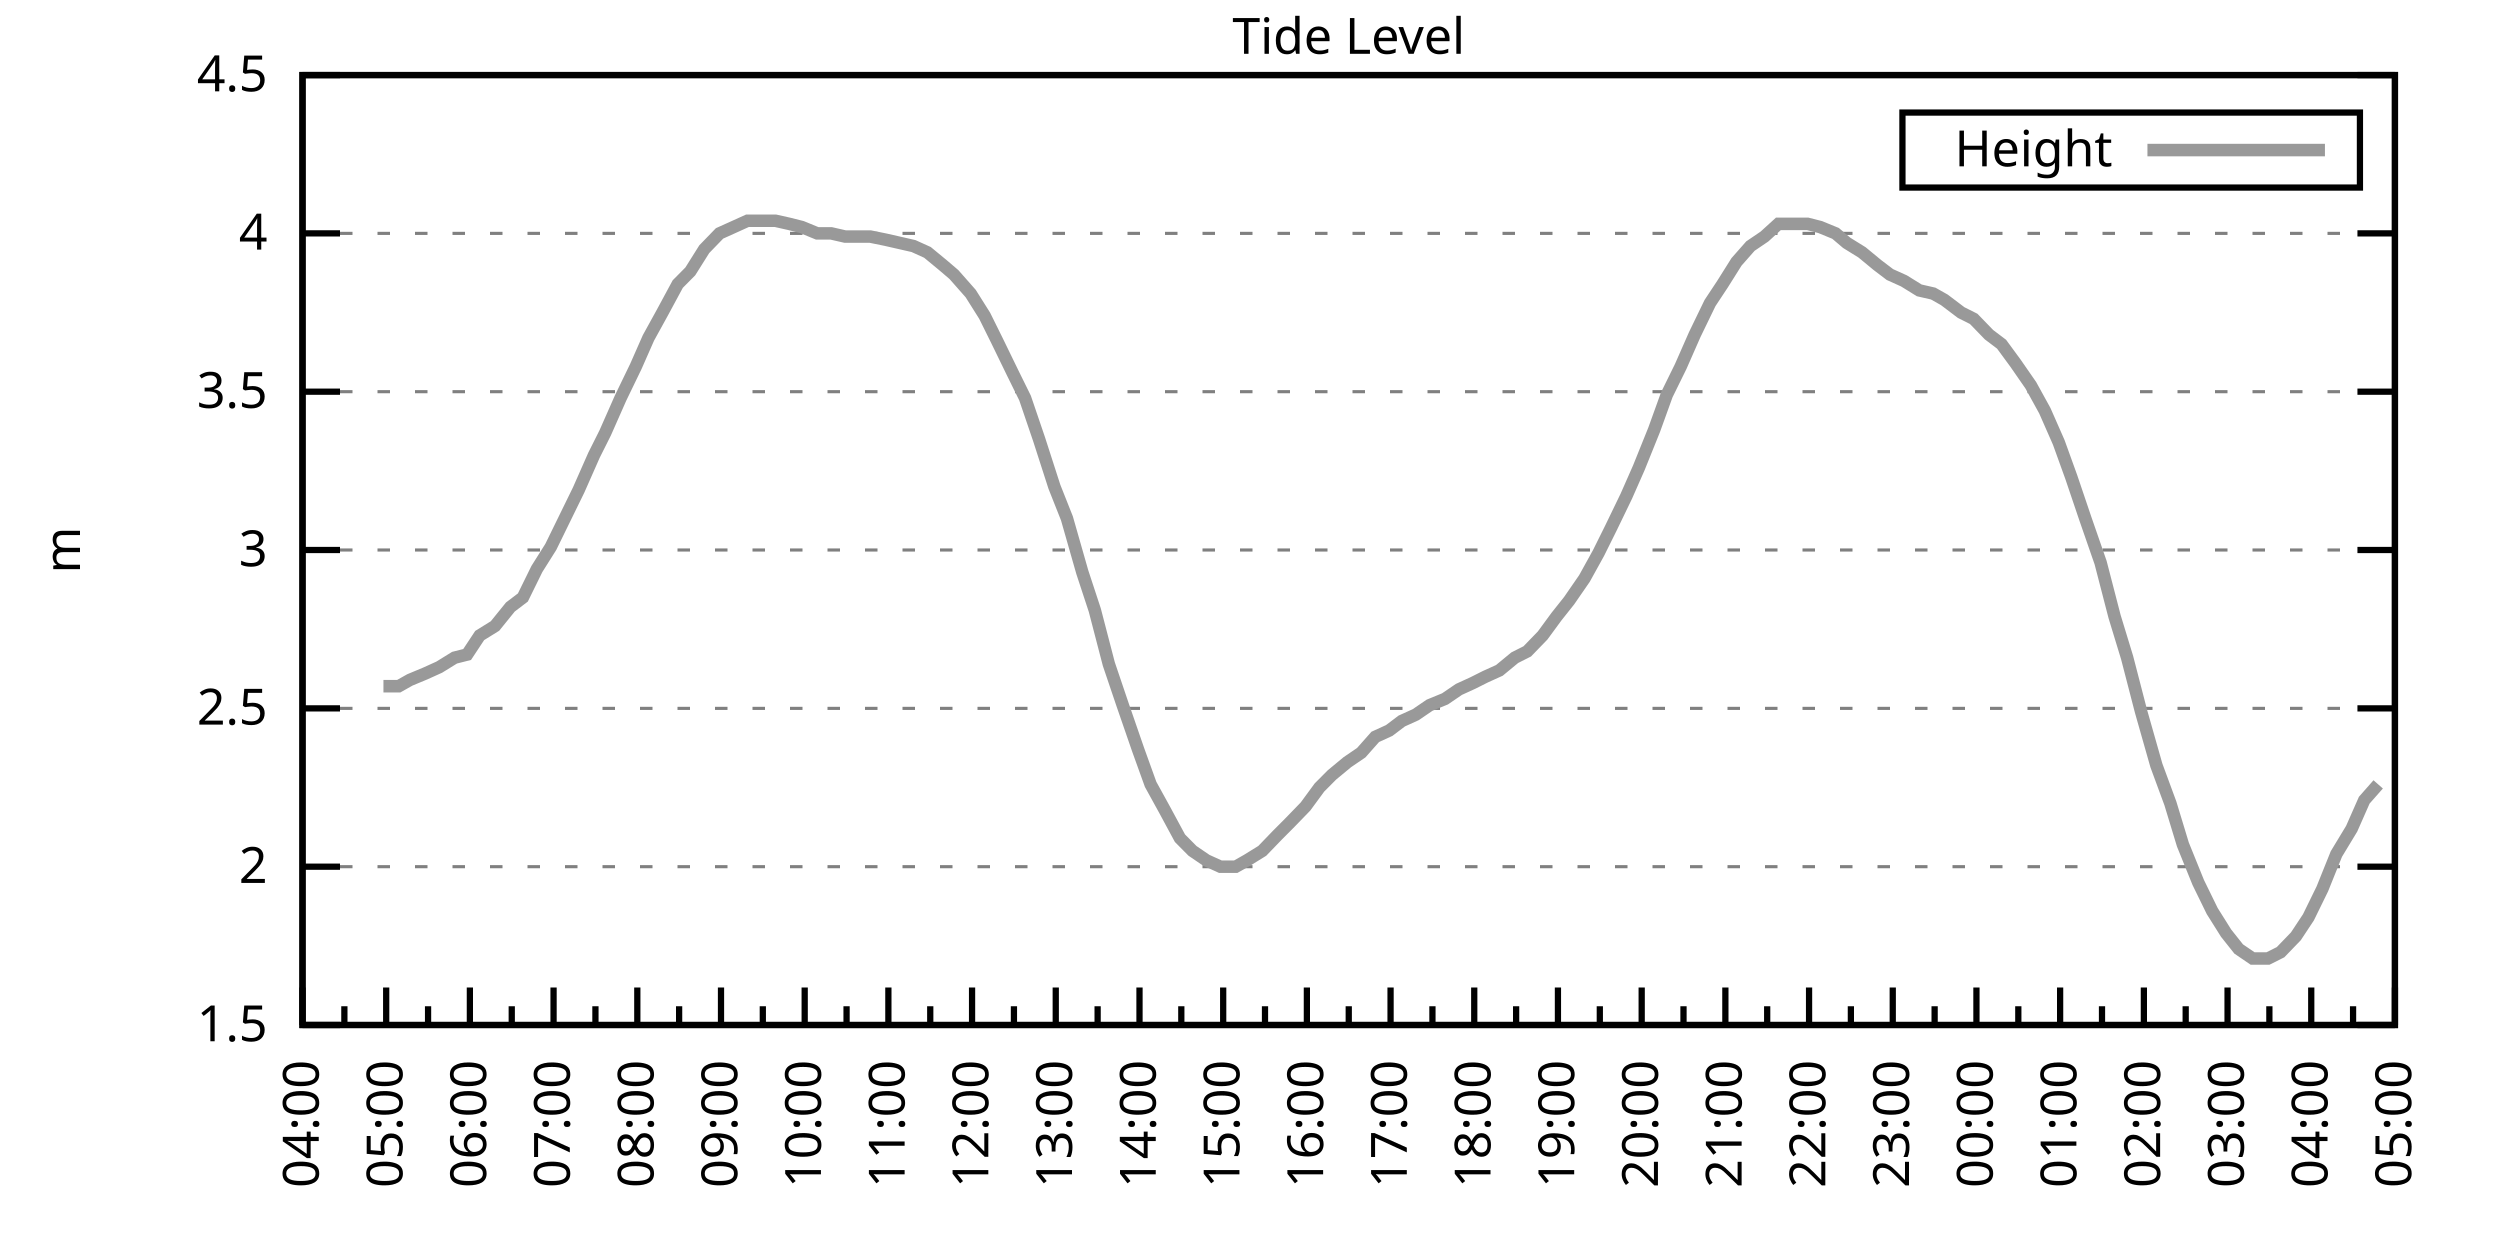
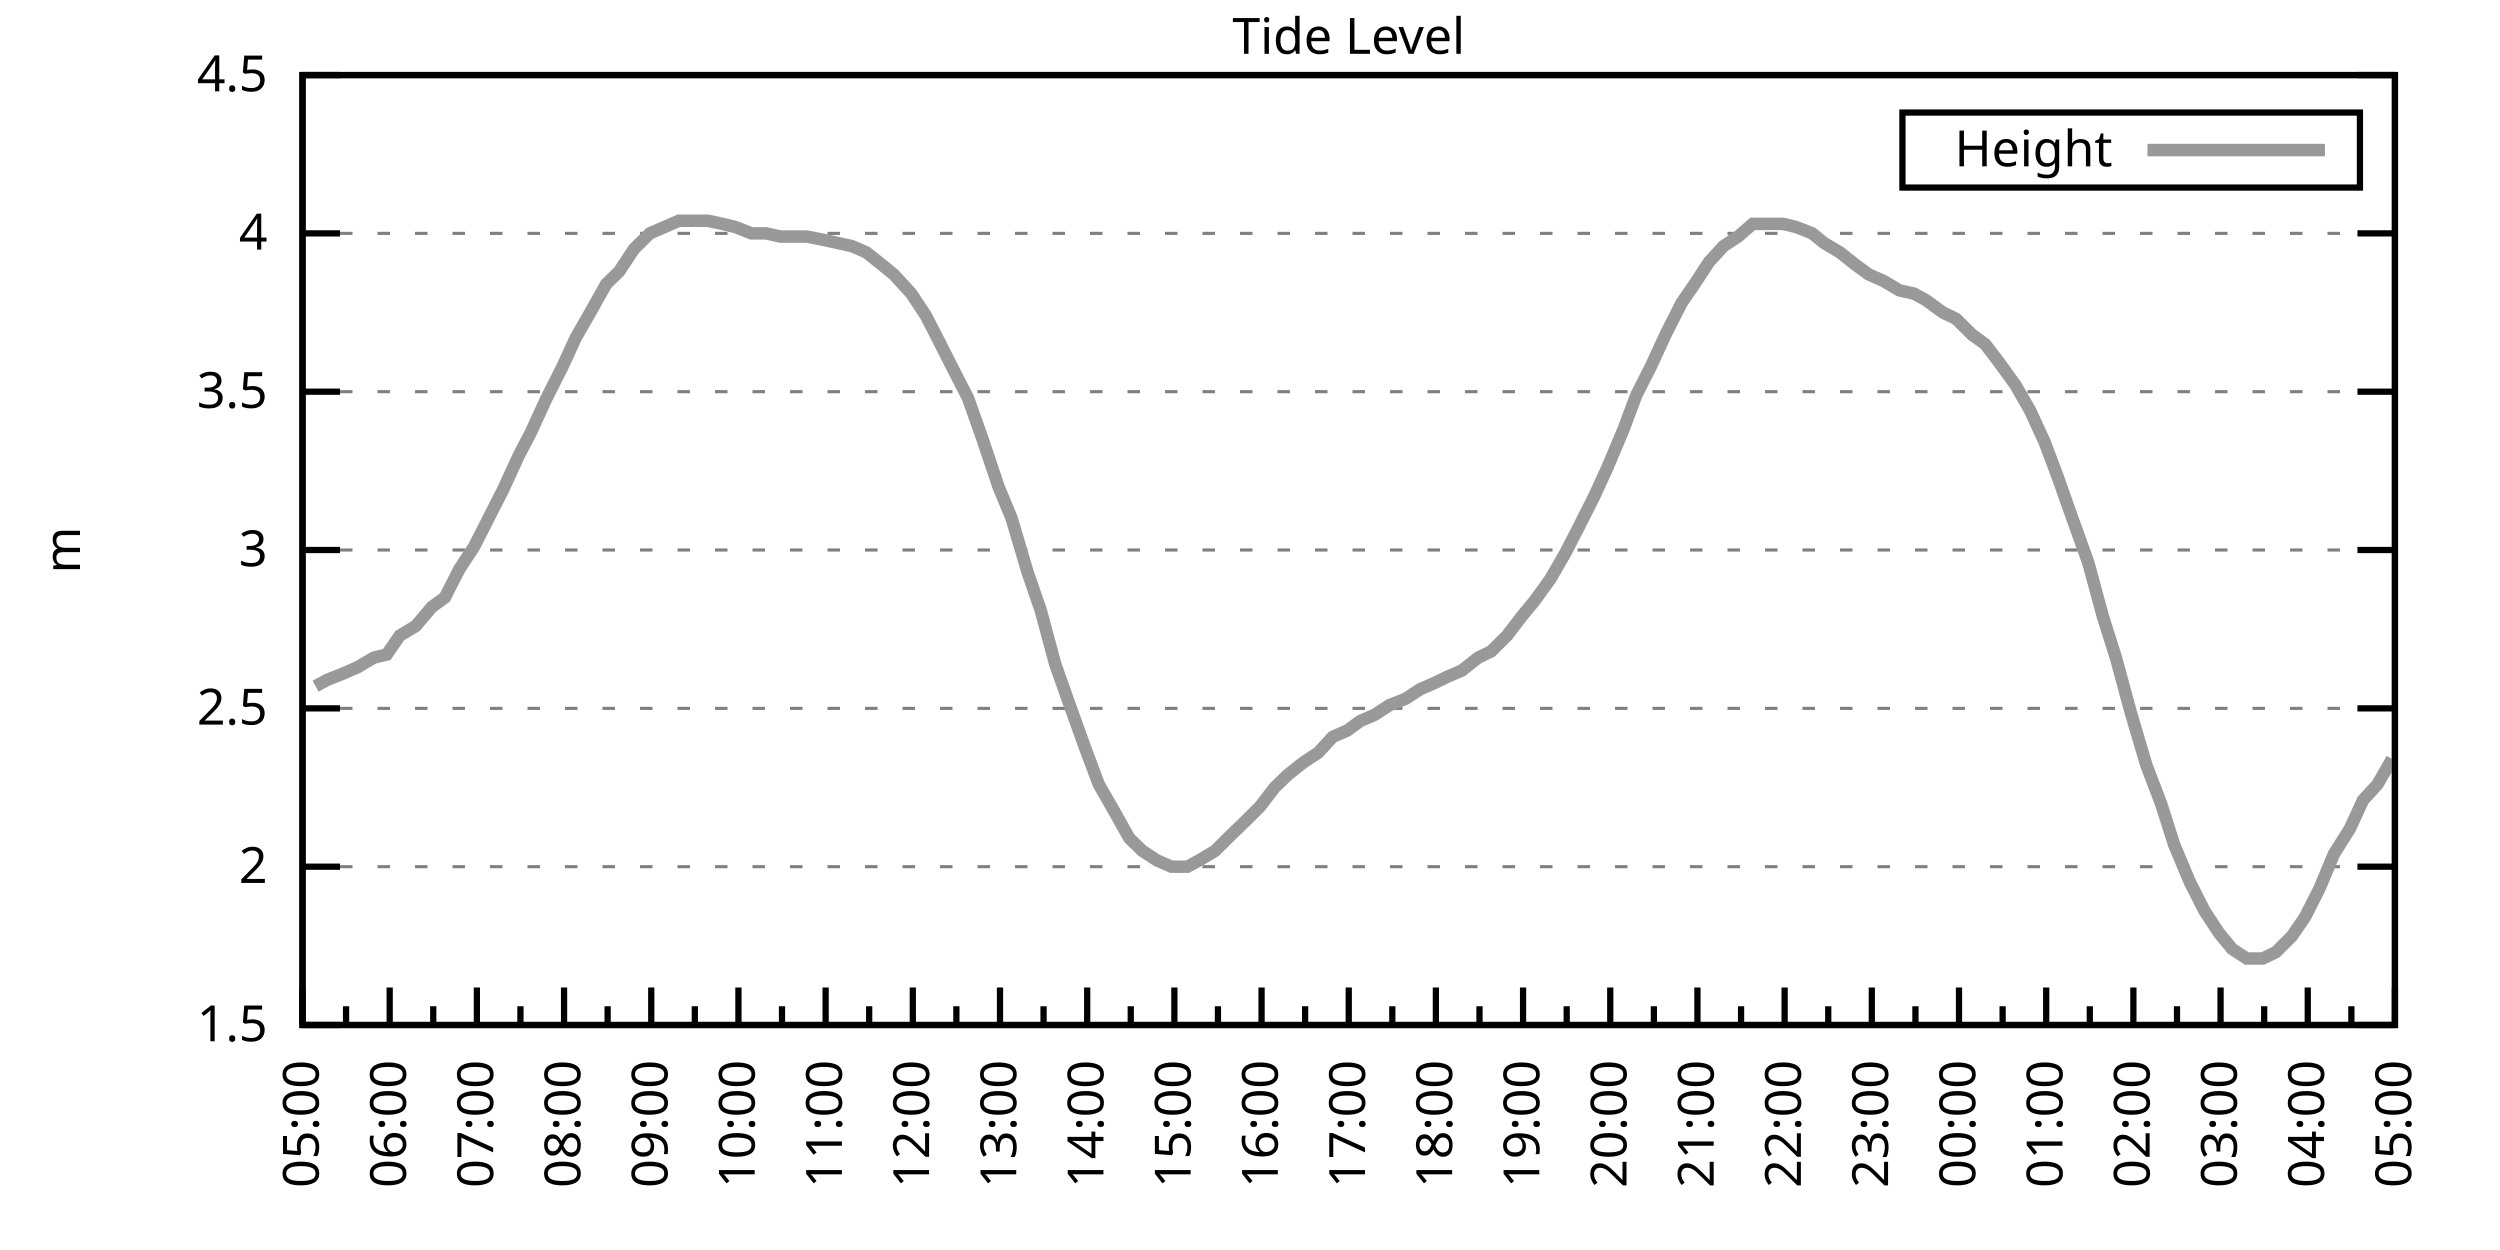
<svg xmlns="http://www.w3.org/2000/svg" xmlns:xlink="http://www.w3.org/1999/xlink" width="400" height="200" viewBox="0 0 400 200">
  <g id="gnuplot_canvas">
    <rect x="0" y="0" width="400" height="200" fill="none" />
    <defs>
      <circle id="gpDot" r="0.5" stroke-width="0.5" stroke="currentColor" />
      <path id="gpPt0" stroke-width="0.333" stroke="currentColor" d="M-1,0 h2 M0,-1 v2" />
      <path id="gpPt1" stroke-width="0.333" stroke="currentColor" d="M-1,-1 L1,1 M1,-1 L-1,1" />
      <path id="gpPt2" stroke-width="0.333" stroke="currentColor" d="M-1,0 L1,0 M0,-1 L0,1 M-1,-1 L1,1 M-1,1 L1,-1" />
      <rect id="gpPt3" stroke-width="0.333" stroke="currentColor" x="-1" y="-1" width="2" height="2" />
      <rect id="gpPt4" stroke-width="0.333" stroke="currentColor" fill="currentColor" x="-1" y="-1" width="2" height="2" />
      <circle id="gpPt5" stroke-width="0.333" stroke="currentColor" cx="0" cy="0" r="1" />
      <use xlink:href="#gpPt5" id="gpPt6" fill="currentColor" stroke="none" />
      <path id="gpPt7" stroke-width="0.333" stroke="currentColor" d="M0,-1.33 L-1.33,0.67 L1.33,0.67 z" />
      <use xlink:href="#gpPt7" id="gpPt8" fill="currentColor" stroke="none" />
      <use xlink:href="#gpPt7" id="gpPt9" stroke="currentColor" transform="rotate(180)" />
      <use xlink:href="#gpPt9" id="gpPt10" fill="currentColor" stroke="none" />
      <use xlink:href="#gpPt3" id="gpPt11" stroke="currentColor" transform="rotate(45)" />
      <use xlink:href="#gpPt11" id="gpPt12" fill="currentColor" stroke="none" />
      <path id="gpPt13" stroke-width="0.333" stroke="currentColor" d="M0,1.330 L1.265,0.411 L0.782,-1.067 L-0.782,-1.076 L-1.265,0.411 z" />
      <use xlink:href="#gpPt13" id="gpPt14" fill="currentColor" stroke="none" />
      <filter id="textbox" filterUnits="objectBoundingBox" x="0" y="0" height="1" width="1">
        <feFlood flood-color="white" flood-opacity="1" result="bgnd" />
        <feComposite in="SourceGraphic" in2="bgnd" operator="atop" />
      </filter>
      <filter id="greybox" filterUnits="objectBoundingBox" x="0" y="0" height="1" width="1">
        <feFlood flood-color="lightgrey" flood-opacity="1" result="grey" />
        <feComposite in="SourceGraphic" in2="grey" operator="atop" />
      </filter>
    </defs>
    <g fill="none" color="white" stroke="currentColor" stroke-width="1.00" stroke-linecap="butt" stroke-linejoin="miter">
</g>
    <g fill="none" color="black" stroke="currentColor" stroke-width="1.00" stroke-linecap="butt" stroke-linejoin="miter">
      <g stroke="none" shape-rendering="crispEdges">
        <polygon fill="rgb(255, 255, 255)" points="48.40,164.00 383.18,164.00 383.18,12.02 48.40,12.02 " />
      </g>
    </g>
    <g fill="none" color="black" stroke="currentColor" stroke-width="1.00" stroke-linecap="butt" stroke-linejoin="miter">
</g>
    <g fill="none" color="black" stroke="black" stroke-width="0.50" stroke-linecap="butt" stroke-linejoin="miter">
</g>
    <g fill="none" color="gray" stroke="currentColor" stroke-width="0.50" stroke-linecap="butt" stroke-linejoin="miter">
      <path stroke="gray" stroke-dasharray="2,4" class="gridline" d="M48.40,164.00 L383.19,164.00  " />
    </g>
    <g fill="none" color="gray" stroke="gray" stroke-width="1.00" stroke-linecap="butt" stroke-linejoin="miter">
</g>
    <g fill="none" color="black" stroke="currentColor" stroke-width="1.00" stroke-linecap="butt" stroke-linejoin="miter">
      <path stroke="black" d="M48.40,164.00 L54.40,164.00 M383.19,164.00 L377.19,164.00  " />
      <g transform="translate(42.80,166.60)" stroke="none" fill="black" font-family="Sans" font-size="8.00" text-anchor="end">
        <text>
          <tspan font-family="Sans"> 1.5</tspan>
        </text>
      </g>
    </g>
    <g fill="none" color="black" stroke="currentColor" stroke-width="1.00" stroke-linecap="butt" stroke-linejoin="miter">
</g>
    <g fill="none" color="black" stroke="black" stroke-width="0.50" stroke-linecap="butt" stroke-linejoin="miter">
</g>
    <g fill="none" color="gray" stroke="currentColor" stroke-width="0.50" stroke-linecap="butt" stroke-linejoin="miter">
      <path stroke="gray" stroke-dasharray="2,4" class="gridline" d="M48.40,138.67 L383.19,138.67  " />
    </g>
    <g fill="none" color="gray" stroke="gray" stroke-width="1.00" stroke-linecap="butt" stroke-linejoin="miter">
</g>
    <g fill="none" color="black" stroke="currentColor" stroke-width="1.00" stroke-linecap="butt" stroke-linejoin="miter">
      <path stroke="black" d="M48.40,138.67 L54.40,138.67 M383.19,138.67 L377.19,138.67  " />
      <g transform="translate(42.80,141.27)" stroke="none" fill="black" font-family="Sans" font-size="8.00" text-anchor="end">
        <text>
          <tspan font-family="Sans"> 2</tspan>
        </text>
      </g>
    </g>
    <g fill="none" color="black" stroke="currentColor" stroke-width="1.00" stroke-linecap="butt" stroke-linejoin="miter">
</g>
    <g fill="none" color="black" stroke="black" stroke-width="0.50" stroke-linecap="butt" stroke-linejoin="miter">
</g>
    <g fill="none" color="gray" stroke="currentColor" stroke-width="0.50" stroke-linecap="butt" stroke-linejoin="miter">
      <path stroke="gray" stroke-dasharray="2,4" class="gridline" d="M48.40,113.34 L383.19,113.34  " />
    </g>
    <g fill="none" color="gray" stroke="gray" stroke-width="1.00" stroke-linecap="butt" stroke-linejoin="miter">
</g>
    <g fill="none" color="black" stroke="currentColor" stroke-width="1.00" stroke-linecap="butt" stroke-linejoin="miter">
      <path stroke="black" d="M48.40,113.34 L54.40,113.34 M383.19,113.34 L377.19,113.34  " />
      <g transform="translate(42.80,115.94)" stroke="none" fill="black" font-family="Sans" font-size="8.00" text-anchor="end">
        <text>
          <tspan font-family="Sans"> 2.5</tspan>
        </text>
      </g>
    </g>
    <g fill="none" color="black" stroke="currentColor" stroke-width="1.00" stroke-linecap="butt" stroke-linejoin="miter">
</g>
    <g fill="none" color="black" stroke="black" stroke-width="0.50" stroke-linecap="butt" stroke-linejoin="miter">
</g>
    <g fill="none" color="gray" stroke="currentColor" stroke-width="0.50" stroke-linecap="butt" stroke-linejoin="miter">
      <path stroke="gray" stroke-dasharray="2,4" class="gridline" d="M48.40,88.00 L383.19,88.00  " />
    </g>
    <g fill="none" color="gray" stroke="gray" stroke-width="1.00" stroke-linecap="butt" stroke-linejoin="miter">
</g>
    <g fill="none" color="black" stroke="currentColor" stroke-width="1.00" stroke-linecap="butt" stroke-linejoin="miter">
      <path stroke="black" d="M48.40,88.00 L54.40,88.00 M383.19,88.00 L377.19,88.00  " />
      <g transform="translate(42.80,90.60)" stroke="none" fill="black" font-family="Sans" font-size="8.00" text-anchor="end">
        <text>
          <tspan font-family="Sans"> 3</tspan>
        </text>
      </g>
    </g>
    <g fill="none" color="black" stroke="currentColor" stroke-width="1.00" stroke-linecap="butt" stroke-linejoin="miter">
</g>
    <g fill="none" color="black" stroke="black" stroke-width="0.50" stroke-linecap="butt" stroke-linejoin="miter">
</g>
    <g fill="none" color="gray" stroke="currentColor" stroke-width="0.50" stroke-linecap="butt" stroke-linejoin="miter">
      <path stroke="gray" stroke-dasharray="2,4" class="gridline" d="M48.40,62.67 L383.19,62.67  " />
    </g>
    <g fill="none" color="gray" stroke="gray" stroke-width="1.00" stroke-linecap="butt" stroke-linejoin="miter">
</g>
    <g fill="none" color="black" stroke="currentColor" stroke-width="1.00" stroke-linecap="butt" stroke-linejoin="miter">
      <path stroke="black" d="M48.40,62.67 L54.40,62.67 M383.19,62.67 L377.19,62.67  " />
      <g transform="translate(42.80,65.27)" stroke="none" fill="black" font-family="Sans" font-size="8.00" text-anchor="end">
        <text>
          <tspan font-family="Sans"> 3.5</tspan>
        </text>
      </g>
    </g>
    <g fill="none" color="black" stroke="currentColor" stroke-width="1.00" stroke-linecap="butt" stroke-linejoin="miter">
</g>
    <g fill="none" color="black" stroke="black" stroke-width="0.50" stroke-linecap="butt" stroke-linejoin="miter">
</g>
    <g fill="none" color="gray" stroke="currentColor" stroke-width="0.50" stroke-linecap="butt" stroke-linejoin="miter">
      <path stroke="gray" stroke-dasharray="2,4" class="gridline" d="M48.40,37.34 L383.19,37.34  " />
    </g>
    <g fill="none" color="gray" stroke="gray" stroke-width="1.00" stroke-linecap="butt" stroke-linejoin="miter">
</g>
    <g fill="none" color="black" stroke="currentColor" stroke-width="1.00" stroke-linecap="butt" stroke-linejoin="miter">
      <path stroke="black" d="M48.40,37.34 L54.40,37.34 M383.19,37.34 L377.19,37.34  " />
      <g transform="translate(42.80,39.94)" stroke="none" fill="black" font-family="Sans" font-size="8.00" text-anchor="end">
        <text>
          <tspan font-family="Sans"> 4</tspan>
        </text>
      </g>
    </g>
    <g fill="none" color="black" stroke="currentColor" stroke-width="1.00" stroke-linecap="butt" stroke-linejoin="miter">
</g>
    <g fill="none" color="black" stroke="black" stroke-width="0.50" stroke-linecap="butt" stroke-linejoin="miter">
</g>
    <g fill="none" color="gray" stroke="currentColor" stroke-width="0.50" stroke-linecap="butt" stroke-linejoin="miter">
      <path stroke="gray" stroke-dasharray="2,4" class="gridline" d="M48.40,12.01 L383.19,12.01  " />
    </g>
    <g fill="none" color="gray" stroke="gray" stroke-width="1.00" stroke-linecap="butt" stroke-linejoin="miter">
</g>
    <g fill="none" color="black" stroke="currentColor" stroke-width="1.00" stroke-linecap="butt" stroke-linejoin="miter">
      <path stroke="black" d="M48.40,12.01 L54.40,12.01 M383.19,12.01 L377.19,12.01  " />
      <g transform="translate(42.80,14.61)" stroke="none" fill="black" font-family="Sans" font-size="8.00" text-anchor="end">
        <text>
          <tspan font-family="Sans"> 4.5</tspan>
        </text>
      </g>
    </g>
    <g fill="none" color="black" stroke="currentColor" stroke-width="1.00" stroke-linecap="butt" stroke-linejoin="miter">
      <path stroke="black" d="M48.40,164.00 L48.40,158.00  " />
      <g transform="translate(51.00,169.60) rotate(270)" stroke="none" fill="black" font-family="Sans" font-size="8.00" text-anchor="end">
        <text>
+           <tspan font-family="Sans">05:00</tspan>
+         </text>
+       </g>
+     </g>
+     <g fill="none" color="black" stroke="currentColor" stroke-width="1.00" stroke-linecap="butt" stroke-linejoin="miter">
+       <path stroke="black" d="M55.37,164.00 L55.37,161.00 M62.35,164.00 L62.35,158.00  " />
+       <g transform="translate(64.95,169.60) rotate(270)" stroke="none" fill="black" font-family="Sans" font-size="8.00" text-anchor="end">
+         <text>
+           <tspan font-family="Sans">06:00</tspan>
+         </text>
+       </g>
+     </g>
+     <g fill="none" color="black" stroke="currentColor" stroke-width="1.00" stroke-linecap="butt" stroke-linejoin="miter">
+       <path stroke="black" d="M69.32,164.00 L69.32,161.00 M76.30,164.00 L76.30,158.00  " />
+       <g transform="translate(78.90,169.60) rotate(270)" stroke="none" fill="black" font-family="Sans" font-size="8.00" text-anchor="end">
+         <text>
+           <tspan font-family="Sans">07:00</tspan>
+         </text>
+       </g>
+     </g>
+     <g fill="none" color="black" stroke="currentColor" stroke-width="1.00" stroke-linecap="butt" stroke-linejoin="miter">
+       <path stroke="black" d="M83.27,164.00 L83.27,161.00 M90.25,164.00 L90.25,158.00  " />
+       <g transform="translate(92.85,169.60) rotate(270)" stroke="none" fill="black" font-family="Sans" font-size="8.00" text-anchor="end">
+         <text>
+           <tspan font-family="Sans">08:00</tspan>
+         </text>
+       </g>
+     </g>
+     <g fill="none" color="black" stroke="currentColor" stroke-width="1.00" stroke-linecap="butt" stroke-linejoin="miter">
+       <path stroke="black" d="M97.22,164.00 L97.22,161.00 M104.20,164.00 L104.20,158.00  " />
+       <g transform="translate(106.80,169.60) rotate(270)" stroke="none" fill="black" font-family="Sans" font-size="8.00" text-anchor="end">
+         <text>
+           <tspan font-family="Sans">09:00</tspan>
+         </text>
+       </g>
+     </g>
+     <g fill="none" color="black" stroke="currentColor" stroke-width="1.00" stroke-linecap="butt" stroke-linejoin="miter">
+       <path stroke="black" d="M111.17,164.00 L111.17,161.00 M118.15,164.00 L118.15,158.00  " />
+       <g transform="translate(120.75,169.60) rotate(270)" stroke="none" fill="black" font-family="Sans" font-size="8.00" text-anchor="end">
+         <text>
+           <tspan font-family="Sans">10:00</tspan>
+         </text>
+       </g>
+     </g>
+     <g fill="none" color="black" stroke="currentColor" stroke-width="1.00" stroke-linecap="butt" stroke-linejoin="miter">
+       <path stroke="black" d="M125.12,164.00 L125.12,161.00 M132.10,164.00 L132.10,158.00  " />
+       <g transform="translate(134.70,169.60) rotate(270)" stroke="none" fill="black" font-family="Sans" font-size="8.00" text-anchor="end">
+         <text>
+           <tspan font-family="Sans">11:00</tspan>
+         </text>
+       </g>
+     </g>
+     <g fill="none" color="black" stroke="currentColor" stroke-width="1.00" stroke-linecap="butt" stroke-linejoin="miter">
+       <path stroke="black" d="M139.07,164.00 L139.07,161.00 M146.05,164.00 L146.05,158.00  " />
+       <g transform="translate(148.65,169.60) rotate(270)" stroke="none" fill="black" font-family="Sans" font-size="8.00" text-anchor="end">
+         <text>
+           <tspan font-family="Sans">12:00</tspan>
+         </text>
+       </g>
+     </g>
+     <g fill="none" color="black" stroke="currentColor" stroke-width="1.00" stroke-linecap="butt" stroke-linejoin="miter">
+       <path stroke="black" d="M153.02,164.00 L153.02,161.00 M160.00,164.00 L160.00,158.00  " />
+       <g transform="translate(162.60,169.60) rotate(270)" stroke="none" fill="black" font-family="Sans" font-size="8.00" text-anchor="end">
+         <text>
+           <tspan font-family="Sans">13:00</tspan>
+         </text>
+       </g>
+     </g>
+     <g fill="none" color="black" stroke="currentColor" stroke-width="1.00" stroke-linecap="butt" stroke-linejoin="miter">
+       <path stroke="black" d="M166.97,164.00 L166.97,161.00 M173.95,164.00 L173.95,158.00  " />
+       <g transform="translate(176.55,169.60) rotate(270)" stroke="none" fill="black" font-family="Sans" font-size="8.00" text-anchor="end">
+         <text>
+           <tspan font-family="Sans">14:00</tspan>
+         </text>
+       </g>
+     </g>
+     <g fill="none" color="black" stroke="currentColor" stroke-width="1.00" stroke-linecap="butt" stroke-linejoin="miter">
+       <path stroke="black" d="M180.92,164.00 L180.92,161.00 M187.90,164.00 L187.90,158.00  " />
+       <g transform="translate(190.50,169.60) rotate(270)" stroke="none" fill="black" font-family="Sans" font-size="8.00" text-anchor="end">
+         <text>
+           <tspan font-family="Sans">15:00</tspan>
+         </text>
+       </g>
+     </g>
+     <g fill="none" color="black" stroke="currentColor" stroke-width="1.00" stroke-linecap="butt" stroke-linejoin="miter">
+       <path stroke="black" d="M194.87,164.00 L194.87,161.00 M201.85,164.00 L201.85,158.00  " />
+       <g transform="translate(204.45,169.60) rotate(270)" stroke="none" fill="black" font-family="Sans" font-size="8.00" text-anchor="end">
+         <text>
+           <tspan font-family="Sans">16:00</tspan>
+         </text>
+       </g>
+     </g>
+     <g fill="none" color="black" stroke="currentColor" stroke-width="1.00" stroke-linecap="butt" stroke-linejoin="miter">
+       <path stroke="black" d="M208.82,164.00 L208.82,161.00 M215.80,164.00 L215.80,158.00  " />
+       <g transform="translate(218.40,169.60) rotate(270)" stroke="none" fill="black" font-family="Sans" font-size="8.00" text-anchor="end">
+         <text>
+           <tspan font-family="Sans">17:00</tspan>
+         </text>
+       </g>
+     </g>
+     <g fill="none" color="black" stroke="currentColor" stroke-width="1.00" stroke-linecap="butt" stroke-linejoin="miter">
+       <path stroke="black" d="M222.77,164.00 L222.77,161.00 M229.74,164.00 L229.74,158.00  " />
+       <g transform="translate(232.34,169.60) rotate(270)" stroke="none" fill="black" font-family="Sans" font-size="8.00" text-anchor="end">
+         <text>
+           <tspan font-family="Sans">18:00</tspan>
+         </text>
+       </g>
+     </g>
+     <g fill="none" color="black" stroke="currentColor" stroke-width="1.00" stroke-linecap="butt" stroke-linejoin="miter">
+       <path stroke="black" d="M236.72,164.00 L236.72,161.00 M243.69,164.00 L243.69,158.00  " />
+       <g transform="translate(246.29,169.60) rotate(270)" stroke="none" fill="black" font-family="Sans" font-size="8.00" text-anchor="end">
+         <text>
+           <tspan font-family="Sans">19:00</tspan>
+         </text>
+       </g>
+     </g>
+     <g fill="none" color="black" stroke="currentColor" stroke-width="1.00" stroke-linecap="butt" stroke-linejoin="miter">
+       <path stroke="black" d="M250.67,164.00 L250.67,161.00 M257.64,164.00 L257.64,158.00  " />
+       <g transform="translate(260.24,169.60) rotate(270)" stroke="none" fill="black" font-family="Sans" font-size="8.00" text-anchor="end">
+         <text>
+           <tspan font-family="Sans">20:00</tspan>
+         </text>
+       </g>
+     </g>
+     <g fill="none" color="black" stroke="currentColor" stroke-width="1.00" stroke-linecap="butt" stroke-linejoin="miter">
+       <path stroke="black" d="M264.62,164.00 L264.62,161.00 M271.59,164.00 L271.59,158.00  " />
+       <g transform="translate(274.19,169.60) rotate(270)" stroke="none" fill="black" font-family="Sans" font-size="8.00" text-anchor="end">
+         <text>
+           <tspan font-family="Sans">21:00</tspan>
+         </text>
+       </g>
+     </g>
+     <g fill="none" color="black" stroke="currentColor" stroke-width="1.00" stroke-linecap="butt" stroke-linejoin="miter">
+       <path stroke="black" d="M278.57,164.00 L278.57,161.00 M285.54,164.00 L285.54,158.00  " />
+       <g transform="translate(288.14,169.60) rotate(270)" stroke="none" fill="black" font-family="Sans" font-size="8.00" text-anchor="end">
+         <text>
+           <tspan font-family="Sans">22:00</tspan>
+         </text>
+       </g>
+     </g>
+     <g fill="none" color="black" stroke="currentColor" stroke-width="1.00" stroke-linecap="butt" stroke-linejoin="miter">
+       <path stroke="black" d="M292.52,164.00 L292.52,161.00 M299.49,164.00 L299.49,158.00  " />
+       <g transform="translate(302.09,169.60) rotate(270)" stroke="none" fill="black" font-family="Sans" font-size="8.00" text-anchor="end">
+         <text>
+           <tspan font-family="Sans">23:00</tspan>
+         </text>
+       </g>
+     </g>
+     <g fill="none" color="black" stroke="currentColor" stroke-width="1.00" stroke-linecap="butt" stroke-linejoin="miter">
+       <path stroke="black" d="M306.47,164.00 L306.47,161.00 M313.44,164.00 L313.44,158.00  " />
+       <g transform="translate(316.04,169.60) rotate(270)" stroke="none" fill="black" font-family="Sans" font-size="8.00" text-anchor="end">
+         <text>
+           <tspan font-family="Sans">00:00</tspan>
+         </text>
+       </g>
+     </g>
+     <g fill="none" color="black" stroke="currentColor" stroke-width="1.00" stroke-linecap="butt" stroke-linejoin="miter">
+       <path stroke="black" d="M320.42,164.00 L320.42,161.00 M327.39,164.00 L327.39,158.00  " />
+       <g transform="translate(329.99,169.60) rotate(270)" stroke="none" fill="black" font-family="Sans" font-size="8.00" text-anchor="end">
+         <text>
+           <tspan font-family="Sans">01:00</tspan>
+         </text>
+       </g>
+     </g>
+     <g fill="none" color="black" stroke="currentColor" stroke-width="1.00" stroke-linecap="butt" stroke-linejoin="miter">
+       <path stroke="black" d="M334.37,164.00 L334.37,161.00 M341.34,164.00 L341.34,158.00  " />
+       <g transform="translate(343.94,169.60) rotate(270)" stroke="none" fill="black" font-family="Sans" font-size="8.00" text-anchor="end">
+         <text>
+           <tspan font-family="Sans">02:00</tspan>
+         </text>
+       </g>
+     </g>
+     <g fill="none" color="black" stroke="currentColor" stroke-width="1.00" stroke-linecap="butt" stroke-linejoin="miter">
+       <path stroke="black" d="M348.32,164.00 L348.32,161.00 M355.29,164.00 L355.29,158.00  " />
+       <g transform="translate(357.89,169.60) rotate(270)" stroke="none" fill="black" font-family="Sans" font-size="8.00" text-anchor="end">
+         <text>
+           <tspan font-family="Sans">03:00</tspan>
+         </text>
+       </g>
+     </g>
+     <g fill="none" color="black" stroke="currentColor" stroke-width="1.00" stroke-linecap="butt" stroke-linejoin="miter">
+       <path stroke="black" d="M362.27,164.00 L362.27,161.00 M369.24,164.00 L369.24,158.00  " />
+       <g transform="translate(371.84,169.60) rotate(270)" stroke="none" fill="black" font-family="Sans" font-size="8.00" text-anchor="end">
+         <text>
          <tspan font-family="Sans">04:00</tspan>
        </text>
      </g>
    </g>
    <g fill="none" color="black" stroke="currentColor" stroke-width="1.00" stroke-linecap="butt" stroke-linejoin="miter">
-       <path stroke="black" d="M55.10,164.00 L55.10,161.00 M61.79,164.00 L61.79,158.00  " />
-       <g transform="translate(64.39,169.60) rotate(270)" stroke="none" fill="black" font-family="Sans" font-size="8.00" text-anchor="end">
-         <text>
-           <tspan font-family="Sans">05:00</tspan>
-         </text>
-       </g>
-     </g>
-     <g fill="none" color="black" stroke="currentColor" stroke-width="1.00" stroke-linecap="butt" stroke-linejoin="miter">
-       <path stroke="black" d="M68.49,164.00 L68.49,161.00 M75.18,164.00 L75.18,158.00  " />
-       <g transform="translate(77.78,169.60) rotate(270)" stroke="none" fill="black" font-family="Sans" font-size="8.00" text-anchor="end">
-         <text>
-           <tspan font-family="Sans">06:00</tspan>
-         </text>
-       </g>
-     </g>
-     <g fill="none" color="black" stroke="currentColor" stroke-width="1.00" stroke-linecap="butt" stroke-linejoin="miter">
-       <path stroke="black" d="M81.88,164.00 L81.88,161.00 M88.57,164.00 L88.57,158.00  " />
-       <g transform="translate(91.17,169.60) rotate(270)" stroke="none" fill="black" font-family="Sans" font-size="8.00" text-anchor="end">
-         <text>
-           <tspan font-family="Sans">07:00</tspan>
-         </text>
-       </g>
-     </g>
-     <g fill="none" color="black" stroke="currentColor" stroke-width="1.00" stroke-linecap="butt" stroke-linejoin="miter">
-       <path stroke="black" d="M95.27,164.00 L95.27,161.00 M101.97,164.00 L101.97,158.00  " />
-       <g transform="translate(104.57,169.60) rotate(270)" stroke="none" fill="black" font-family="Sans" font-size="8.00" text-anchor="end">
-         <text>
-           <tspan font-family="Sans">08:00</tspan>
-         </text>
-       </g>
-     </g>
-     <g fill="none" color="black" stroke="currentColor" stroke-width="1.00" stroke-linecap="butt" stroke-linejoin="miter">
-       <path stroke="black" d="M108.66,164.00 L108.66,161.00 M115.36,164.00 L115.36,158.00  " />
-       <g transform="translate(117.96,169.60) rotate(270)" stroke="none" fill="black" font-family="Sans" font-size="8.00" text-anchor="end">
-         <text>
-           <tspan font-family="Sans">09:00</tspan>
-         </text>
-       </g>
-     </g>
-     <g fill="none" color="black" stroke="currentColor" stroke-width="1.00" stroke-linecap="butt" stroke-linejoin="miter">
-       <path stroke="black" d="M122.05,164.00 L122.05,161.00 M128.75,164.00 L128.75,158.00  " />
-       <g transform="translate(131.35,169.60) rotate(270)" stroke="none" fill="black" font-family="Sans" font-size="8.00" text-anchor="end">
-         <text>
-           <tspan font-family="Sans">10:00</tspan>
-         </text>
-       </g>
-     </g>
-     <g fill="none" color="black" stroke="currentColor" stroke-width="1.00" stroke-linecap="butt" stroke-linejoin="miter">
-       <path stroke="black" d="M135.45,164.00 L135.45,161.00 M142.14,164.00 L142.14,158.00  " />
-       <g transform="translate(144.74,169.60) rotate(270)" stroke="none" fill="black" font-family="Sans" font-size="8.00" text-anchor="end">
-         <text>
-           <tspan font-family="Sans">11:00</tspan>
-         </text>
-       </g>
-     </g>
-     <g fill="none" color="black" stroke="currentColor" stroke-width="1.00" stroke-linecap="butt" stroke-linejoin="miter">
-       <path stroke="black" d="M148.84,164.00 L148.84,161.00 M155.53,164.00 L155.53,158.00  " />
-       <g transform="translate(158.13,169.60) rotate(270)" stroke="none" fill="black" font-family="Sans" font-size="8.00" text-anchor="end">
-         <text>
-           <tspan font-family="Sans">12:00</tspan>
-         </text>
-       </g>
-     </g>
-     <g fill="none" color="black" stroke="currentColor" stroke-width="1.00" stroke-linecap="butt" stroke-linejoin="miter">
-       <path stroke="black" d="M162.23,164.00 L162.23,161.00 M168.92,164.00 L168.92,158.00  " />
-       <g transform="translate(171.52,169.60) rotate(270)" stroke="none" fill="black" font-family="Sans" font-size="8.00" text-anchor="end">
-         <text>
-           <tspan font-family="Sans">13:00</tspan>
-         </text>
-       </g>
-     </g>
-     <g fill="none" color="black" stroke="currentColor" stroke-width="1.00" stroke-linecap="butt" stroke-linejoin="miter">
-       <path stroke="black" d="M175.62,164.00 L175.62,161.00 M182.32,164.00 L182.32,158.00  " />
-       <g transform="translate(184.92,169.60) rotate(270)" stroke="none" fill="black" font-family="Sans" font-size="8.00" text-anchor="end">
-         <text>
-           <tspan font-family="Sans">14:00</tspan>
-         </text>
-       </g>
-     </g>
-     <g fill="none" color="black" stroke="currentColor" stroke-width="1.00" stroke-linecap="butt" stroke-linejoin="miter">
-       <path stroke="black" d="M189.01,164.00 L189.01,161.00 M195.71,164.00 L195.71,158.00  " />
-       <g transform="translate(198.31,169.60) rotate(270)" stroke="none" fill="black" font-family="Sans" font-size="8.00" text-anchor="end">
-         <text>
-           <tspan font-family="Sans">15:00</tspan>
-         </text>
-       </g>
-     </g>
-     <g fill="none" color="black" stroke="currentColor" stroke-width="1.00" stroke-linecap="butt" stroke-linejoin="miter">
-       <path stroke="black" d="M202.40,164.00 L202.40,161.00 M209.10,164.00 L209.10,158.00  " />
-       <g transform="translate(211.70,169.60) rotate(270)" stroke="none" fill="black" font-family="Sans" font-size="8.00" text-anchor="end">
-         <text>
-           <tspan font-family="Sans">16:00</tspan>
-         </text>
-       </g>
-     </g>
-     <g fill="none" color="black" stroke="currentColor" stroke-width="1.00" stroke-linecap="butt" stroke-linejoin="miter">
-       <path stroke="black" d="M215.80,164.00 L215.80,161.00 M222.49,164.00 L222.49,158.00  " />
-       <g transform="translate(225.09,169.60) rotate(270)" stroke="none" fill="black" font-family="Sans" font-size="8.00" text-anchor="end">
-         <text>
-           <tspan font-family="Sans">17:00</tspan>
-         </text>
-       </g>
-     </g>
-     <g fill="none" color="black" stroke="currentColor" stroke-width="1.00" stroke-linecap="butt" stroke-linejoin="miter">
-       <path stroke="black" d="M229.19,164.00 L229.19,161.00 M235.88,164.00 L235.88,158.00  " />
-       <g transform="translate(238.48,169.60) rotate(270)" stroke="none" fill="black" font-family="Sans" font-size="8.00" text-anchor="end">
-         <text>
-           <tspan font-family="Sans">18:00</tspan>
-         </text>
-       </g>
-     </g>
-     <g fill="none" color="black" stroke="currentColor" stroke-width="1.00" stroke-linecap="butt" stroke-linejoin="miter">
-       <path stroke="black" d="M242.58,164.00 L242.58,161.00 M249.27,164.00 L249.27,158.00  " />
-       <g transform="translate(251.87,169.60) rotate(270)" stroke="none" fill="black" font-family="Sans" font-size="8.00" text-anchor="end">
-         <text>
-           <tspan font-family="Sans">19:00</tspan>
-         </text>
-       </g>
-     </g>
-     <g fill="none" color="black" stroke="currentColor" stroke-width="1.00" stroke-linecap="butt" stroke-linejoin="miter">
-       <path stroke="black" d="M255.97,164.00 L255.97,161.00 M262.67,164.00 L262.67,158.00  " />
-       <g transform="translate(265.27,169.60) rotate(270)" stroke="none" fill="black" font-family="Sans" font-size="8.00" text-anchor="end">
-         <text>
-           <tspan font-family="Sans">20:00</tspan>
-         </text>
-       </g>
-     </g>
-     <g fill="none" color="black" stroke="currentColor" stroke-width="1.00" stroke-linecap="butt" stroke-linejoin="miter">
-       <path stroke="black" d="M269.36,164.00 L269.36,161.00 M276.06,164.00 L276.06,158.00  " />
-       <g transform="translate(278.66,169.60) rotate(270)" stroke="none" fill="black" font-family="Sans" font-size="8.00" text-anchor="end">
-         <text>
-           <tspan font-family="Sans">21:00</tspan>
-         </text>
-       </g>
-     </g>
-     <g fill="none" color="black" stroke="currentColor" stroke-width="1.00" stroke-linecap="butt" stroke-linejoin="miter">
-       <path stroke="black" d="M282.75,164.00 L282.75,161.00 M289.45,164.00 L289.45,158.00  " />
-       <g transform="translate(292.05,169.60) rotate(270)" stroke="none" fill="black" font-family="Sans" font-size="8.00" text-anchor="end">
-         <text>
-           <tspan font-family="Sans">22:00</tspan>
-         </text>
-       </g>
-     </g>
-     <g fill="none" color="black" stroke="currentColor" stroke-width="1.00" stroke-linecap="butt" stroke-linejoin="miter">
-       <path stroke="black" d="M296.14,164.00 L296.14,161.00 M302.84,164.00 L302.84,158.00  " />
-       <g transform="translate(305.44,169.60) rotate(270)" stroke="none" fill="black" font-family="Sans" font-size="8.00" text-anchor="end">
-         <text>
-           <tspan font-family="Sans">23:00</tspan>
-         </text>
-       </g>
-     </g>
-     <g fill="none" color="black" stroke="currentColor" stroke-width="1.00" stroke-linecap="butt" stroke-linejoin="miter">
-       <path stroke="black" d="M309.54,164.00 L309.54,161.00 M316.23,164.00 L316.23,158.00  " />
-       <g transform="translate(318.83,169.60) rotate(270)" stroke="none" fill="black" font-family="Sans" font-size="8.00" text-anchor="end">
-         <text>
-           <tspan font-family="Sans">00:00</tspan>
-         </text>
-       </g>
-     </g>
-     <g fill="none" color="black" stroke="currentColor" stroke-width="1.00" stroke-linecap="butt" stroke-linejoin="miter">
-       <path stroke="black" d="M322.93,164.00 L322.93,161.00 M329.62,164.00 L329.62,158.00  " />
-       <g transform="translate(332.22,169.60) rotate(270)" stroke="none" fill="black" font-family="Sans" font-size="8.00" text-anchor="end">
-         <text>
-           <tspan font-family="Sans">01:00</tspan>
-         </text>
-       </g>
-     </g>
-     <g fill="none" color="black" stroke="currentColor" stroke-width="1.00" stroke-linecap="butt" stroke-linejoin="miter">
-       <path stroke="black" d="M336.32,164.00 L336.32,161.00 M343.02,164.00 L343.02,158.00  " />
-       <g transform="translate(345.62,169.60) rotate(270)" stroke="none" fill="black" font-family="Sans" font-size="8.00" text-anchor="end">
-         <text>
-           <tspan font-family="Sans">02:00</tspan>
-         </text>
-       </g>
-     </g>
-     <g fill="none" color="black" stroke="currentColor" stroke-width="1.00" stroke-linecap="butt" stroke-linejoin="miter">
-       <path stroke="black" d="M349.71,164.00 L349.71,161.00 M356.41,164.00 L356.41,158.00  " />
-       <g transform="translate(359.01,169.60) rotate(270)" stroke="none" fill="black" font-family="Sans" font-size="8.00" text-anchor="end">
-         <text>
-           <tspan font-family="Sans">03:00</tspan>
-         </text>
-       </g>
-     </g>
-     <g fill="none" color="black" stroke="currentColor" stroke-width="1.00" stroke-linecap="butt" stroke-linejoin="miter">
-       <path stroke="black" d="M363.10,164.00 L363.10,161.00 M369.80,164.00 L369.80,158.00  " />
-       <g transform="translate(372.40,169.60) rotate(270)" stroke="none" fill="black" font-family="Sans" font-size="8.00" text-anchor="end">
-         <text>
-           <tspan font-family="Sans">04:00</tspan>
-         </text>
-       </g>
-     </g>
-     <g fill="none" color="black" stroke="currentColor" stroke-width="1.00" stroke-linecap="butt" stroke-linejoin="miter">
-       <path stroke="black" d="M376.49,164.00 L376.49,161.00 M383.19,164.00 L383.19,158.00  " />
+       <path stroke="black" d="M376.22,164.00 L376.22,161.00 M383.19,164.00 L383.19,158.00  " />
      <g transform="translate(385.79,169.60) rotate(270)" stroke="none" fill="black" font-family="Sans" font-size="8.00" text-anchor="end">
        <text>
          <tspan font-family="Sans">05:00</tspan>
        </text>
      </g>
    </g>
    <g fill="none" color="black" stroke="currentColor" stroke-width="1.00" stroke-linecap="butt" stroke-linejoin="miter">
</g>
    <g fill="none" color="black" stroke="currentColor" stroke-width="1.00" stroke-linecap="butt" stroke-linejoin="miter">
      <path stroke="black" d="M48.40,12.01 L48.40,164.00 L383.19,164.00 L383.19,12.01 L48.40,12.01 Z  " />
    </g>
    <g fill="none" color="black" stroke="currentColor" stroke-width="1.00" stroke-linecap="butt" stroke-linejoin="miter">
      <g transform="translate(12.80,88.01) rotate(270)" stroke="none" fill="black" font-family="Sans" font-size="8.00" text-anchor="middle">
        <text>
          <tspan font-family="Sans">m</tspan>
        </text>
      </g>
    </g>
    <g fill="none" color="black" stroke="currentColor" stroke-width="1.00" stroke-linecap="butt" stroke-linejoin="miter">
</g>
    <g fill="none" color="black" stroke="currentColor" stroke-width="1.00" stroke-linecap="butt" stroke-linejoin="miter">
      <path stroke="black" d="M304.39,30.01 L304.39,18.01 L377.59,18.01 L377.59,30.01 L304.39,30.01 Z  " />
    </g>
    <g id="Tide_level_plot_1">
      <g fill="none" color="white" stroke="black" stroke-width="2.00" stroke-linecap="butt" stroke-linejoin="miter">
</g>
      <g fill="none" color="black" stroke="currentColor" stroke-width="2.00" stroke-linecap="butt" stroke-linejoin="miter">
        <g transform="translate(337.99,26.61)" stroke="none" fill="black" font-family="Sans" font-size="8.00" text-anchor="end">
          <text>
            <tspan font-family="Sans">Height</tspan>
          </text>
        </g>
      </g>
      <g fill="none" color="black" stroke="currentColor" stroke-width="2.00" stroke-linecap="butt" stroke-linejoin="miter">
-         <path stroke="rgb(153, 153, 153)" d="M343.59,24.01 L371.99,24.01 M61.35,109.79 L63.80,109.79 L65.59,108.78 L68.04,107.76 L70.27,106.75 L72.73,105.23   L74.74,104.72 L76.75,101.68 L79.20,100.16 L81.66,97.12 L83.66,95.60 L85.90,91.04 L88.13,87.50 L90.36,82.94   L92.59,78.38 L95.05,72.81 L96.83,69.26 L99.29,63.69 L101.74,58.62 L103.75,54.06 L105.98,50.01 L108.44,45.45   L110.45,43.42 L112.68,39.87 L115.13,37.34 L117.37,36.33 L119.60,35.32 L121.61,35.32 L124.06,35.32 L126.29,35.82   L128.30,36.33 L130.76,37.34 L132.99,37.34 L135.22,37.85 L137.23,37.85 L139.24,37.85 L141.69,38.35 L143.93,38.86   L146.16,39.37 L148.39,40.38 L150.85,42.41 L152.63,43.93 L155.31,46.97 L157.54,50.51 L159.55,54.57 L162.01,59.63   L164.01,63.69 L166.25,70.27 L168.70,77.87 L170.71,82.94 L173.17,91.55 L175.17,97.63 L177.41,106.24 L179.64,112.83   L182.09,119.92 L184.10,125.50 L186.33,129.55 L188.79,134.11 L190.80,136.14 L193.03,137.66 L195.26,138.67 L197.72,138.67   L199.50,137.66 L201.96,136.14 L204.41,133.60 L206.42,131.58 L208.88,129.04 L211.11,126.00 L213.12,123.98 L215.57,121.95   L217.80,120.43 L220.04,117.90 L222.27,116.88 L224.28,115.36 L226.51,114.35 L228.74,112.83 L231.20,111.82 L233.43,110.30   L235.66,109.28 L237.67,108.27 L239.90,107.26 L242.36,105.23 L244.36,104.22 L246.82,101.68 L249.05,98.64 L251.06,96.11   L253.51,92.56 L255.75,88.51 L257.76,84.46 L260.21,79.39 L262.22,74.83 L264.67,68.75 L266.68,63.18 L268.92,58.62   L271.15,53.55 L273.60,48.49 L275.61,45.45 L277.84,41.90 L280.07,39.37 L282.31,37.85 L284.54,35.82 L286.77,35.82   L289.23,35.82 L291.23,36.33 L293.69,37.34 L295.48,38.86 L297.93,40.38 L300.39,42.41 L302.39,43.93 L304.63,44.94   L307.08,46.46 L309.31,46.97 L311.10,47.98 L313.78,50.01 L315.79,51.02 L318.24,53.55 L320.25,55.07 L322.48,58.11   L324.94,61.66 L327.17,65.71 L329.40,70.78 L331.41,76.35 L333.64,82.94 L336.10,90.03 L338.33,98.64 L340.34,105.23   L342.57,113.84 L345.02,122.46 L347.26,128.54 L349.26,135.12 L351.72,141.20 L353.95,145.76 L356.18,149.31 L358.19,151.84   L360.42,153.36 L362.88,153.36 L364.89,152.35 L367.34,149.81 L369.35,146.77 L371.58,142.21 L373.82,136.64 L376.27,132.59   L378.28,128.03 L380.51,125.50  " />
+         <path stroke="rgb(153, 153, 153)" d="M343.59,24.01 L371.99,24.01 M50.49,109.79 L52.35,108.78 L54.91,107.76 L57.23,106.75 L59.79,105.23 L61.88,104.72   L63.98,101.68 L66.53,100.16 L69.09,97.12 L71.18,95.60 L73.51,91.04 L75.83,87.50 L78.16,82.94 L80.48,78.38   L83.04,72.81 L84.90,69.26 L87.46,63.69 L90.02,58.62 L92.11,54.06 L94.43,50.01 L96.99,45.45 L99.08,43.42   L101.41,39.87 L103.97,37.34 L106.29,36.33 L108.62,35.32 L110.71,35.32 L113.27,35.32 L115.59,35.82 L117.68,36.33   L120.24,37.34 L122.57,37.34 L124.89,37.85 L126.98,37.85 L129.08,37.85 L131.63,38.35 L133.96,38.86 L136.28,39.37   L138.61,40.38 L141.16,42.41 L143.02,43.93 L145.81,46.97 L148.14,50.51 L150.23,54.57 L152.79,59.63 L154.88,63.69   L157.21,70.27 L159.76,77.87 L161.86,82.94 L164.41,91.55 L166.51,97.63 L168.83,106.24 L171.16,112.83 L173.71,119.92   L175.81,125.50 L178.13,129.55 L180.69,134.11 L182.78,136.14 L185.11,137.66 L187.43,138.67 L189.99,138.67 L191.85,137.66   L194.41,136.14 L196.96,133.60 L199.06,131.58 L201.61,129.04 L203.94,126.00 L206.03,123.98 L208.59,121.95 L210.91,120.43   L213.24,117.90 L215.56,116.88 L217.65,115.36 L219.98,114.35 L222.30,112.83 L224.86,111.82 L227.19,110.30 L229.51,109.28   L231.60,108.27 L233.93,107.26 L236.49,105.23 L238.58,104.22 L241.14,101.68 L243.46,98.64 L245.55,96.11 L248.11,92.56   L250.44,88.51 L252.53,84.46 L255.09,79.39 L257.18,74.83 L259.74,68.75 L261.83,63.18 L264.15,58.62 L266.48,53.55   L269.04,48.49 L271.13,45.45 L273.45,41.90 L275.78,39.37 L278.10,37.85 L280.43,35.82 L282.75,35.82 L285.31,35.82   L287.40,36.33 L289.96,37.34 L291.82,38.86 L294.38,40.38 L296.94,42.41 L299.03,43.93 L301.35,44.94 L303.91,46.46   L306.23,46.97 L308.09,47.98 L310.88,50.01 L312.98,51.02 L315.53,53.55 L317.63,55.07 L319.95,58.11 L322.51,61.66   L324.83,65.71 L327.16,70.78 L329.25,76.35 L331.58,82.94 L334.13,90.03 L336.46,98.64 L338.55,105.23 L340.88,113.84   L343.43,122.46 L345.76,128.54 L347.85,135.12 L350.41,141.20 L352.73,145.76 L355.06,149.31 L357.15,151.84 L359.48,153.36   L362.03,153.36 L364.13,152.35 L366.68,149.81 L368.78,146.77 L371.10,142.21 L373.43,136.64 L375.98,132.59 L378.08,128.03   L380.40,125.50 L382.73,121.44  " />
      </g>
    </g>
    <g fill="none" color="black" stroke="currentColor" stroke-width="2.00" stroke-linecap="butt" stroke-linejoin="miter">
</g>
    <g fill="none" color="black" stroke="black" stroke-width="1.00" stroke-linecap="butt" stroke-linejoin="miter">
</g>
    <g fill="none" color="black" stroke="currentColor" stroke-width="1.00" stroke-linecap="butt" stroke-linejoin="miter">
      <path stroke="black" d="M48.40,12.01 L48.40,164.00 L383.19,164.00 L383.19,12.01 L48.40,12.01 Z  " />
    </g>
    <g fill="none" color="black" stroke="currentColor" stroke-width="1.00" stroke-linecap="butt" stroke-linejoin="miter">
      <g transform="translate(215.79,8.61)" stroke="none" fill="black" font-family="Sans" font-size="8.00" text-anchor="middle">
        <text>
          <tspan font-family="Sans">Tide Level</tspan>
        </text>
      </g>
    </g>
    <g fill="none" color="black" stroke="currentColor" stroke-width="1.00" stroke-linecap="butt" stroke-linejoin="miter">
</g>
  </g>
</svg>
